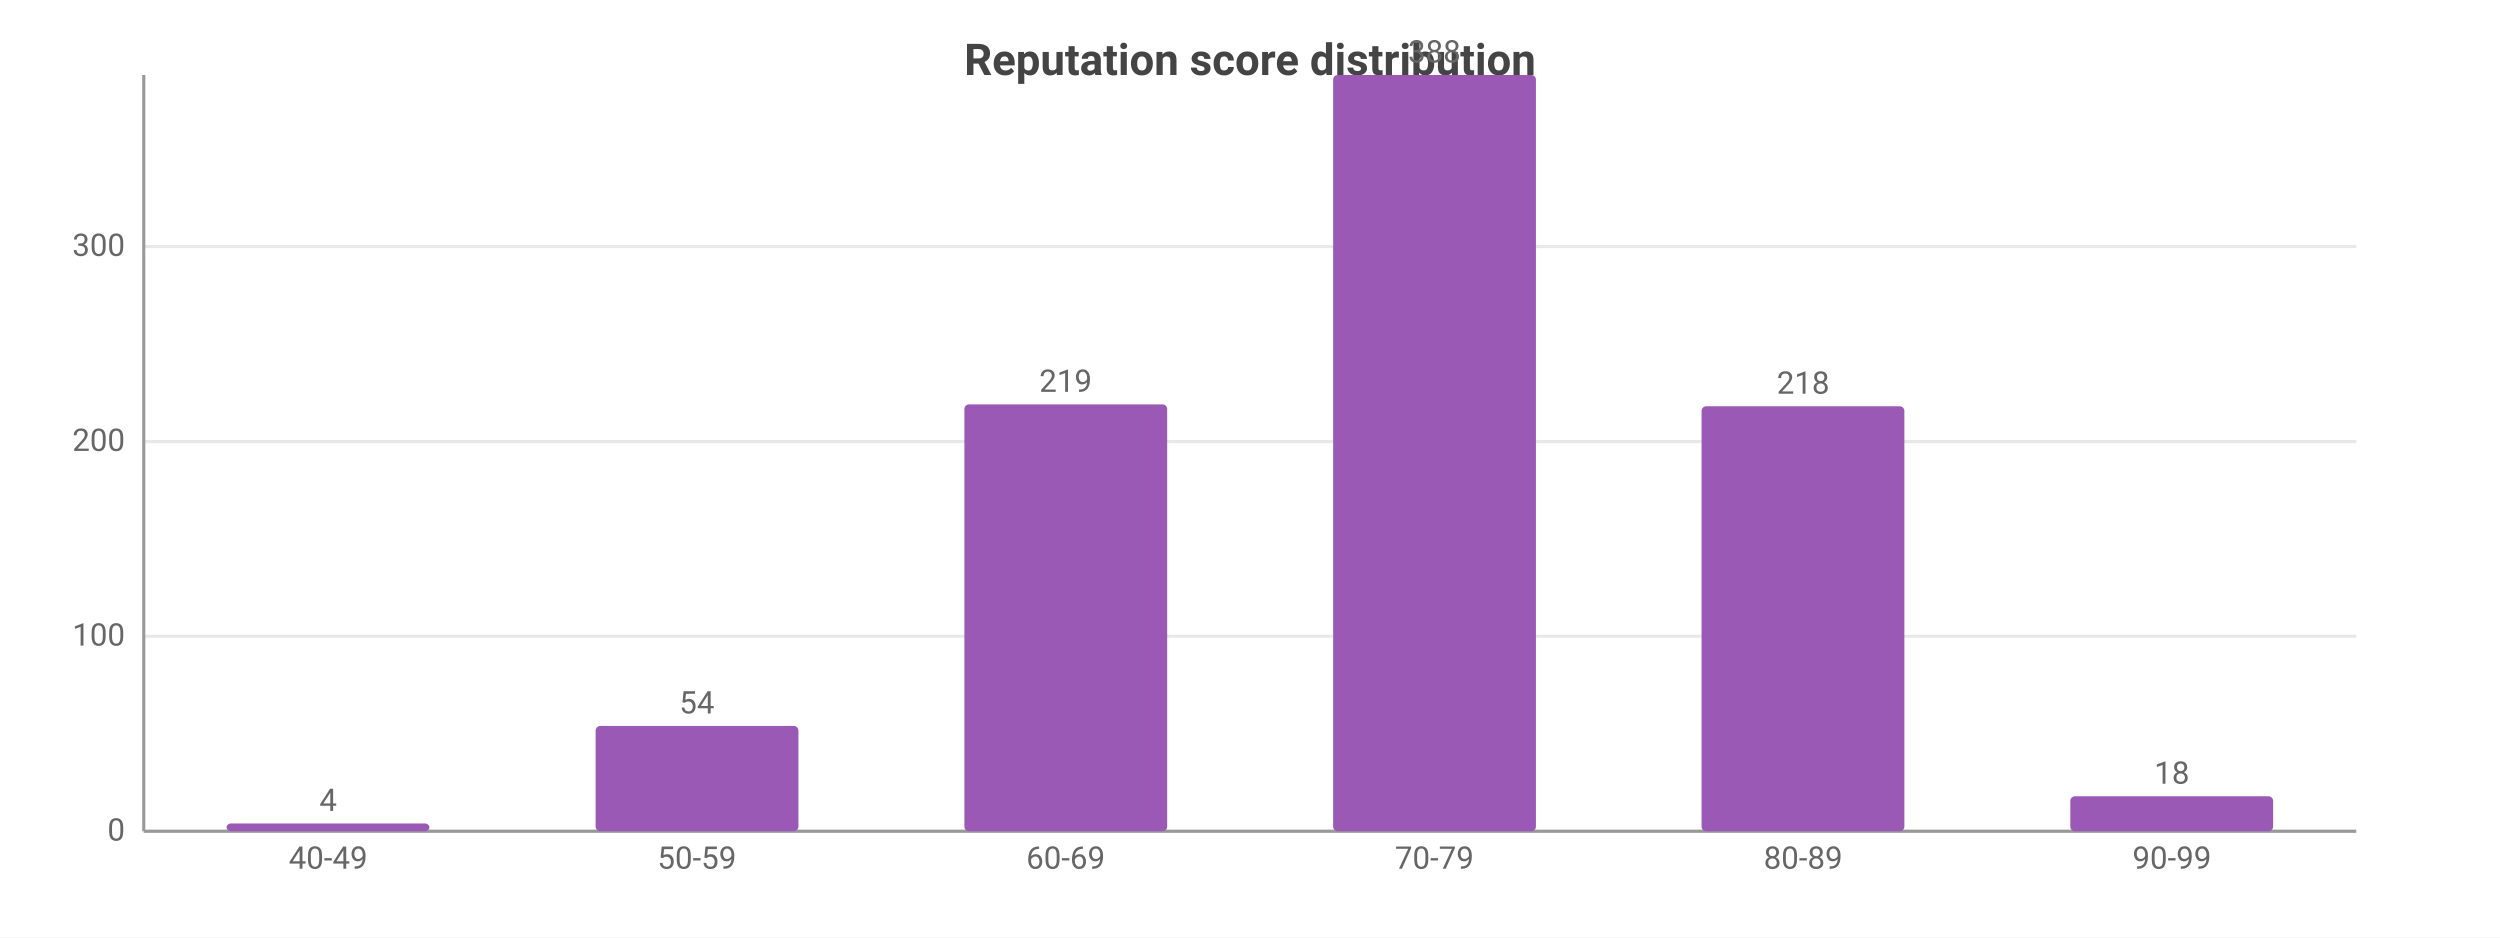
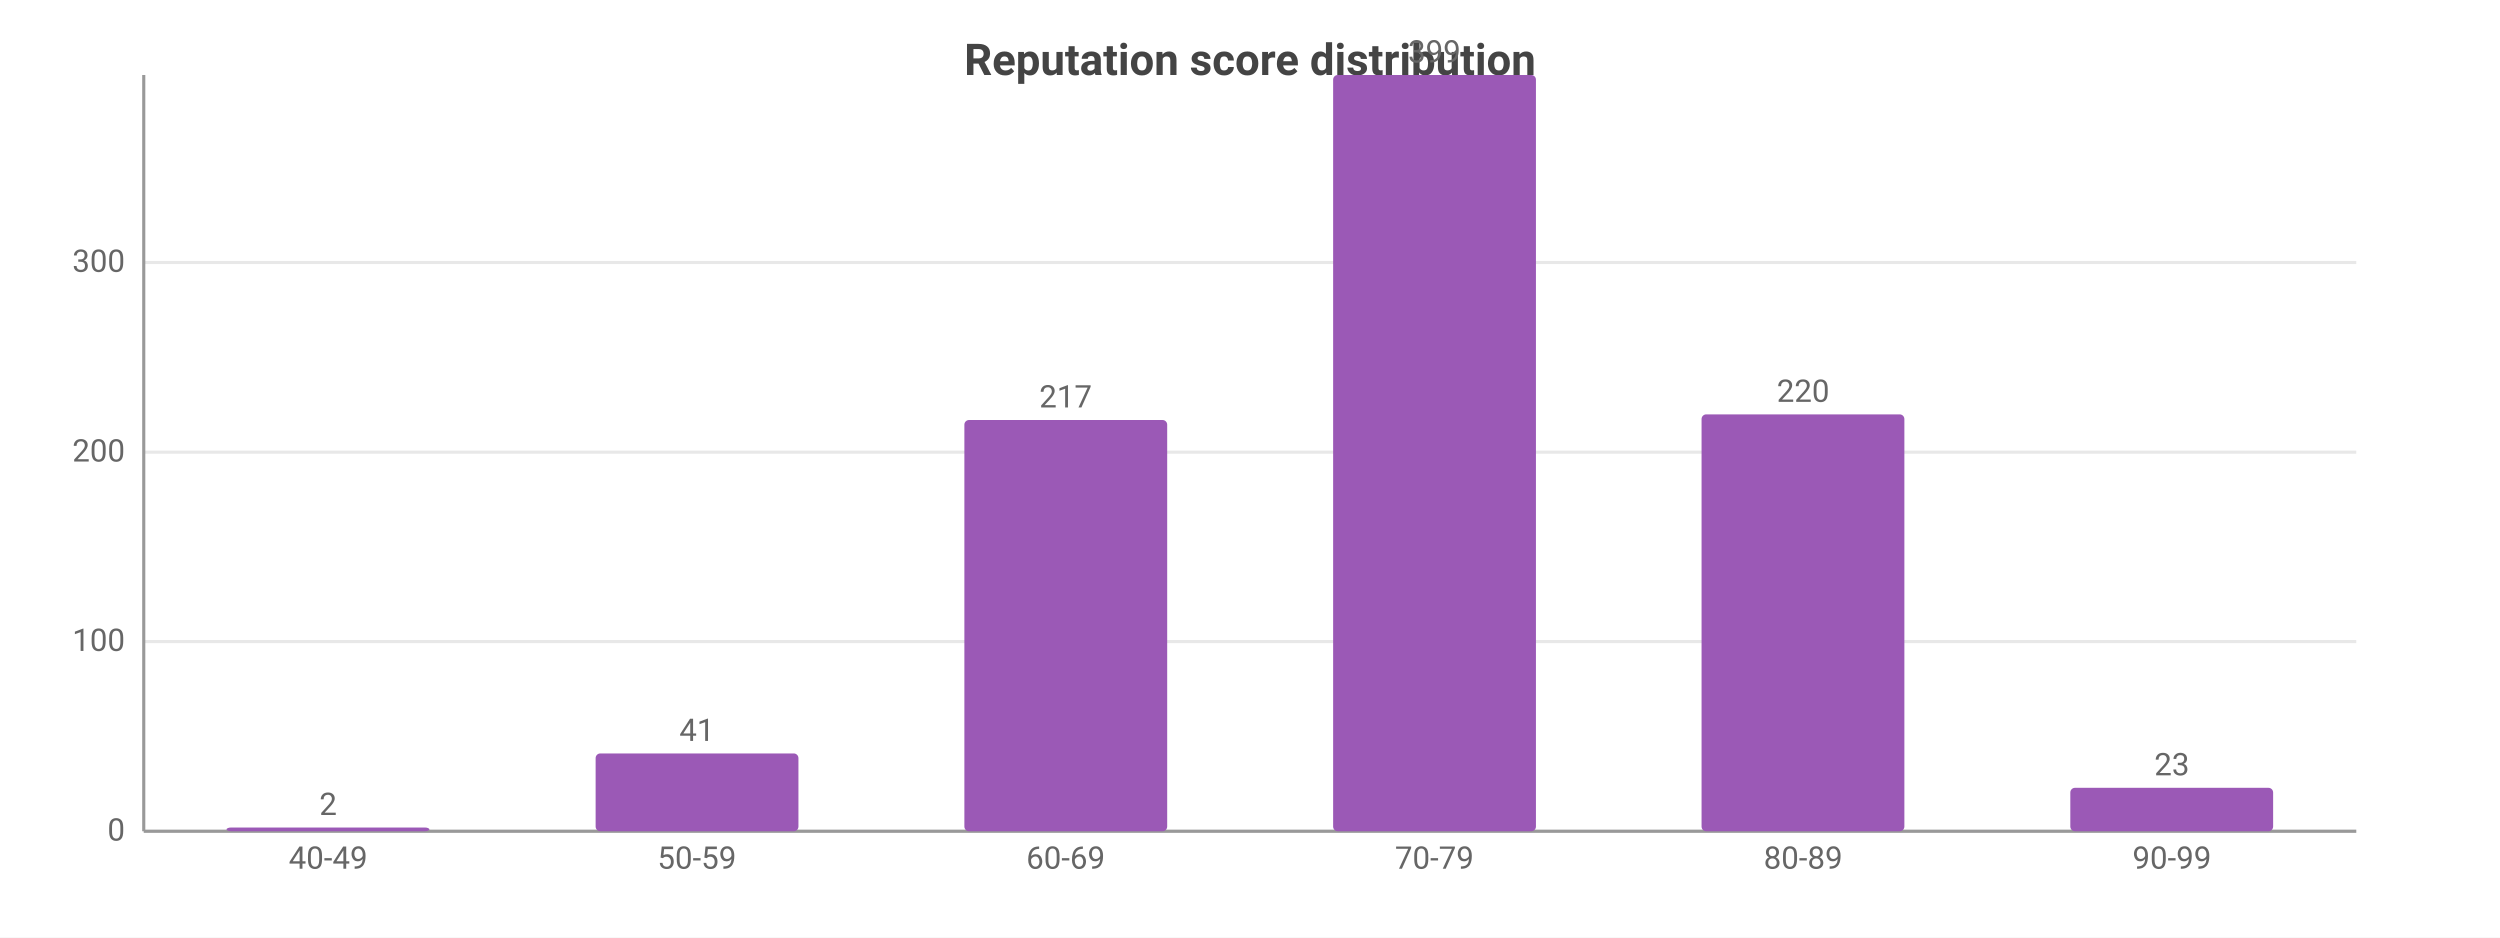
<svg xmlns="http://www.w3.org/2000/svg" width="800" height="300" viewBox="0 0 800 300">
  <rect width="800" height="300" fill="#ffffff" />
  <style>text{font-family:system-ui,-apple-system,'Segoe UI',Roboto,sans-serif}.g{stroke:#e8e8e8;stroke-width:1}.a{stroke:#999;stroke-width:1}.t{font-size:10px;fill:#666}.m{font-size:10px;text-anchor:middle;fill:#666}.e{font-size:10px;text-anchor:end;fill:#666}.l{font-size:11px;fill:#333}.tt{font-size:14px;font-weight:600;text-anchor:middle;fill:#444}.em{font-size:13px;text-anchor:middle;fill:#999}</style>
  <text class="tt" x="400.0" y="24">Reputation score distribution</text>
  <line class="g" x1="46" y1="266" x2="754" y2="266" />
  <text class="e" x="40" y="269">0</text>
-   <line class="g" x1="46" y1="203.6" x2="754" y2="203.6" />
-   <text class="e" x="40" y="206.6">100</text>
-   <line class="g" x1="46" y1="141.3" x2="754" y2="141.3" />
-   <text class="e" x="40" y="144.3">200</text>
-   <line class="g" x1="46" y1="78.9" x2="754" y2="78.9" />
-   <text class="e" x="40" y="81.9">300</text>
+   <line class="g" x1="46" y1="205.3" x2="754" y2="205.3" />
+   <text class="e" x="40" y="208.3">100</text>
+   <line class="g" x1="46" y1="144.7" x2="754" y2="144.7" />
+   <text class="e" x="40" y="147.7">200</text>
+   <line class="g" x1="46" y1="84.0" x2="754" y2="84.0" />
+   <text class="e" x="40" y="87.0">300</text>
  <line class="a" x1="46" y1="24" x2="46" y2="266" />
  <line class="a" x1="46" y1="266" x2="754" y2="266" />
-   <rect x="72.5" y="263.5" width="64.9" height="2.5" fill="#9b59b6" rx="1.5" />
-   <text class="m" x="105" y="259.5">4</text>
+   <rect x="72.5" y="264.8" width="64.9" height="1.2" fill="#9b59b6" rx="1.5" />
+   <text class="m" x="105" y="260.8">2</text>
  <text class="m" x="105" y="278">40-49</text>
-   <rect x="190.6" y="232.3" width="64.9" height="33.7" fill="#9b59b6" rx="1.5" />
-   <text class="m" x="223" y="228.3">54</text>
+   <rect x="190.6" y="241.1" width="64.9" height="24.9" fill="#9b59b6" rx="1.5" />
+   <text class="m" x="223" y="237.1">41</text>
  <text class="m" x="223" y="278">50-59</text>
-   <rect x="308.6" y="129.4" width="64.9" height="136.6" fill="#9b59b6" rx="1.5" />
-   <text class="m" x="341" y="125.4">219</text>
+   <rect x="308.6" y="134.4" width="64.9" height="131.6" fill="#9b59b6" rx="1.5" />
+   <text class="m" x="341" y="130.4">217</text>
  <text class="m" x="341" y="278">60-69</text>
  <rect x="426.6" y="24" width="64.9" height="242" fill="#9b59b6" rx="1.5" />
-   <text class="m" x="459" y="20">388</text>
+   <text class="m" x="459" y="20">399</text>
  <text class="m" x="459" y="278">70-79</text>
-   <rect x="544.5" y="130.0" width="64.9" height="136.0" fill="#9b59b6" rx="1.5" />
-   <text class="m" x="577" y="126.0">218</text>
+   <rect x="544.5" y="132.6" width="64.9" height="133.4" fill="#9b59b6" rx="1.5" />
+   <text class="m" x="577" y="128.6">220</text>
  <text class="m" x="577" y="278">80-89</text>
-   <rect x="662.5" y="254.8" width="64.9" height="11.2" fill="#9b59b6" rx="1.5" />
-   <text class="m" x="695" y="250.8">18</text>
+   <rect x="662.5" y="252.1" width="64.9" height="13.9" fill="#9b59b6" rx="1.5" />
+   <text class="m" x="695" y="248.1">23</text>
  <text class="m" x="695" y="278">90-99</text>
</svg>
